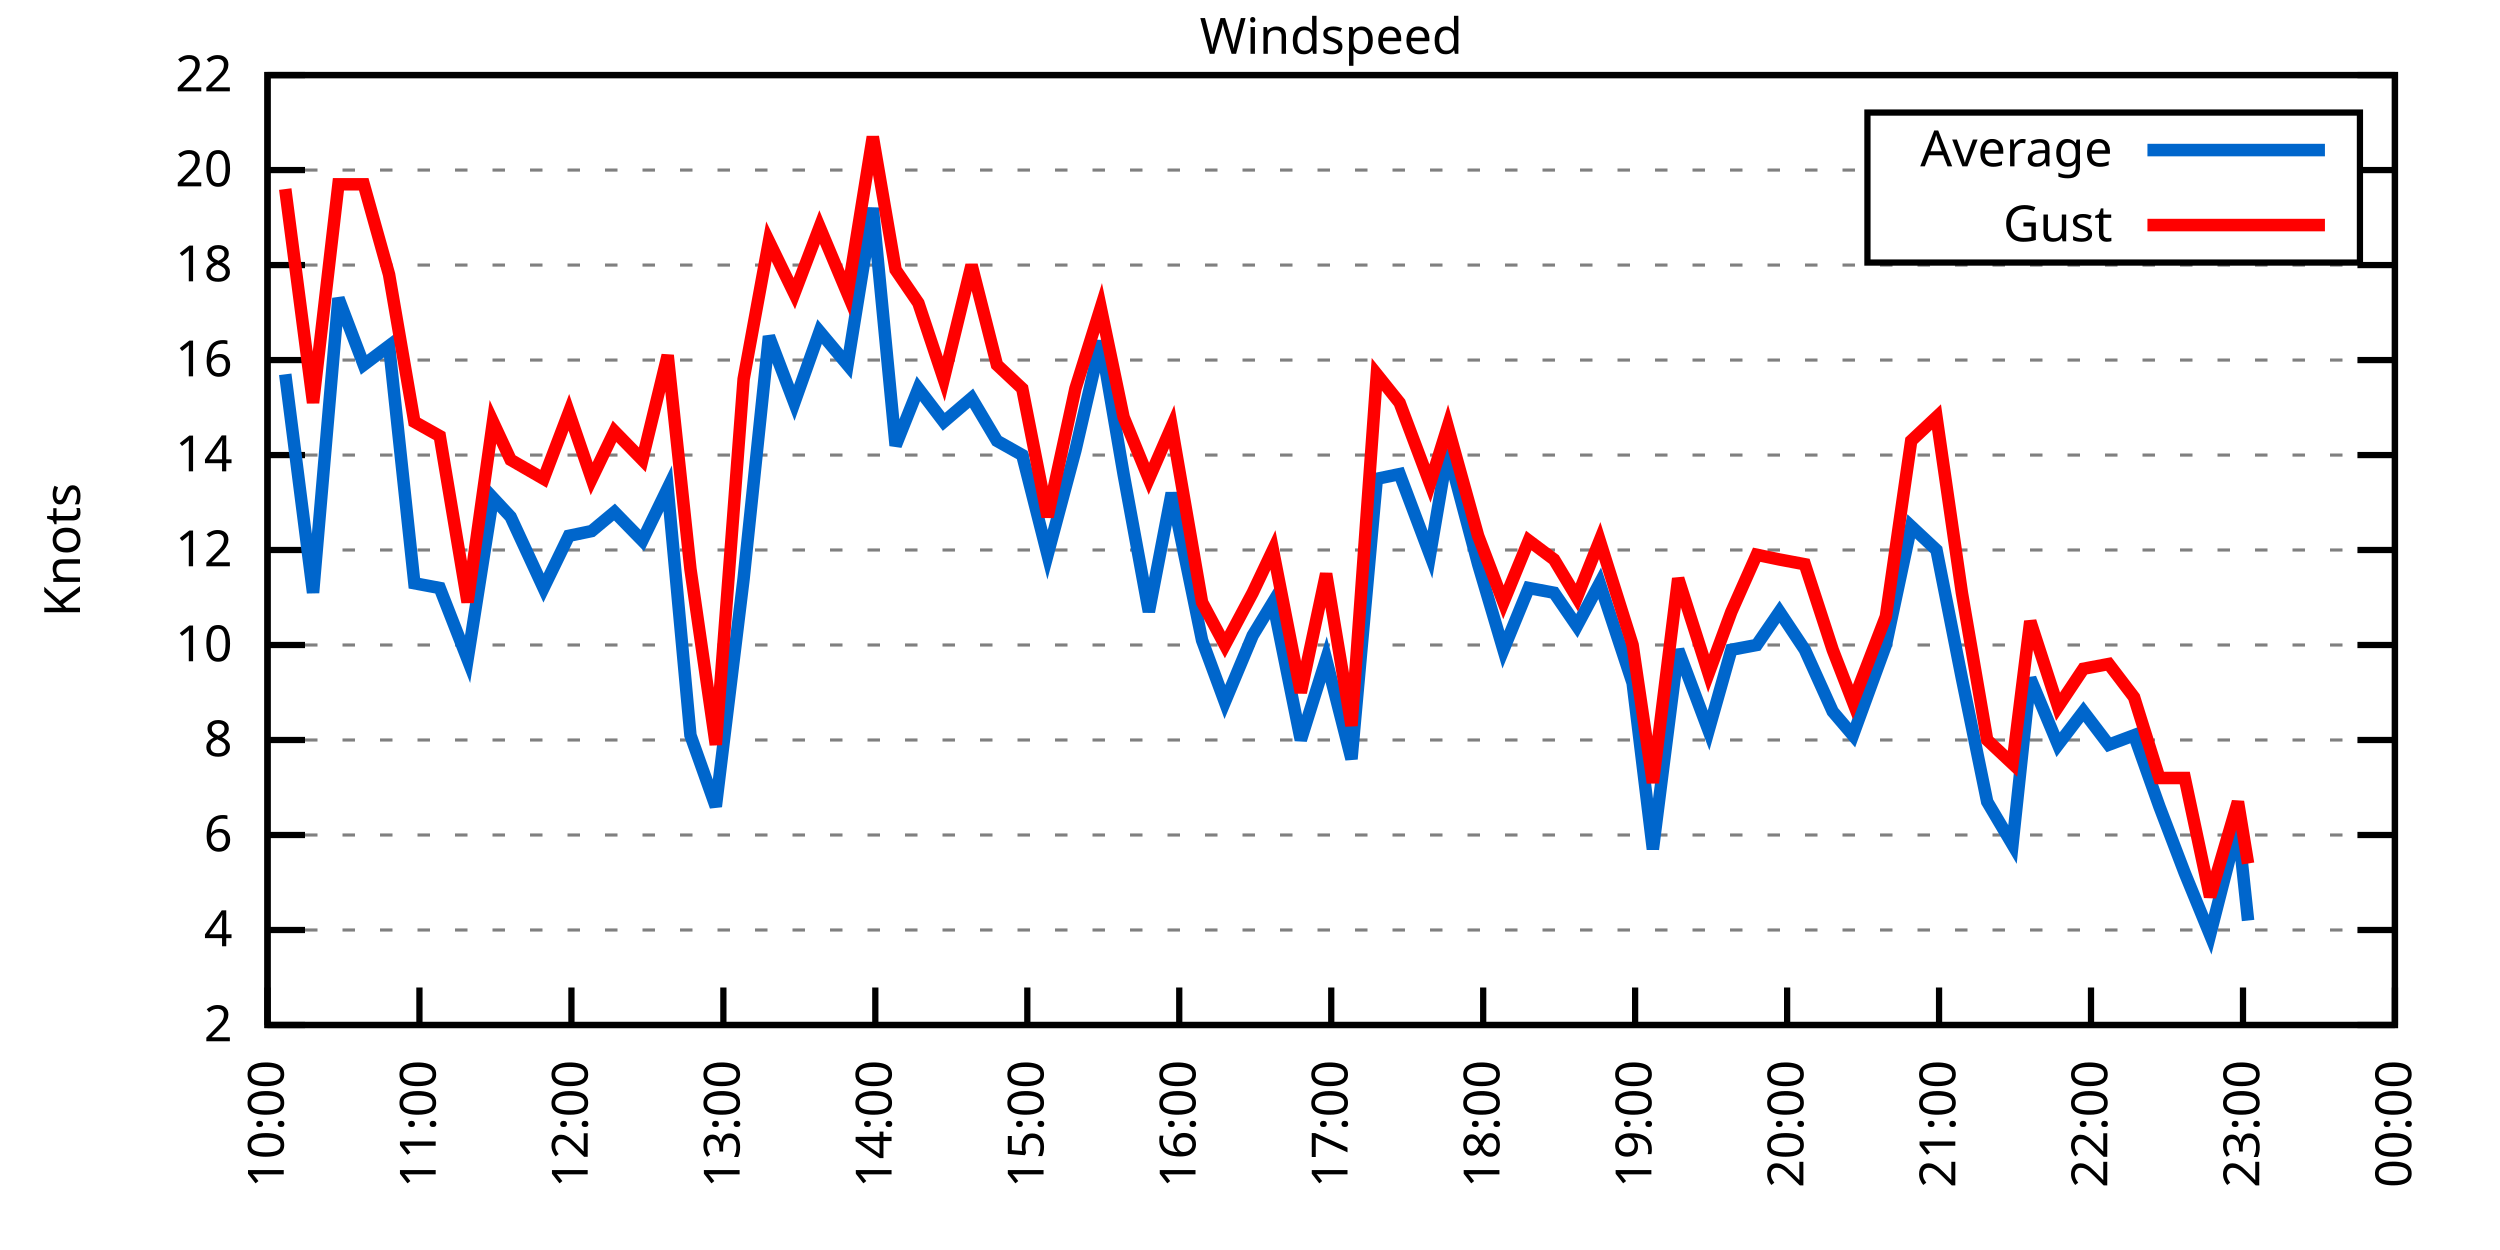
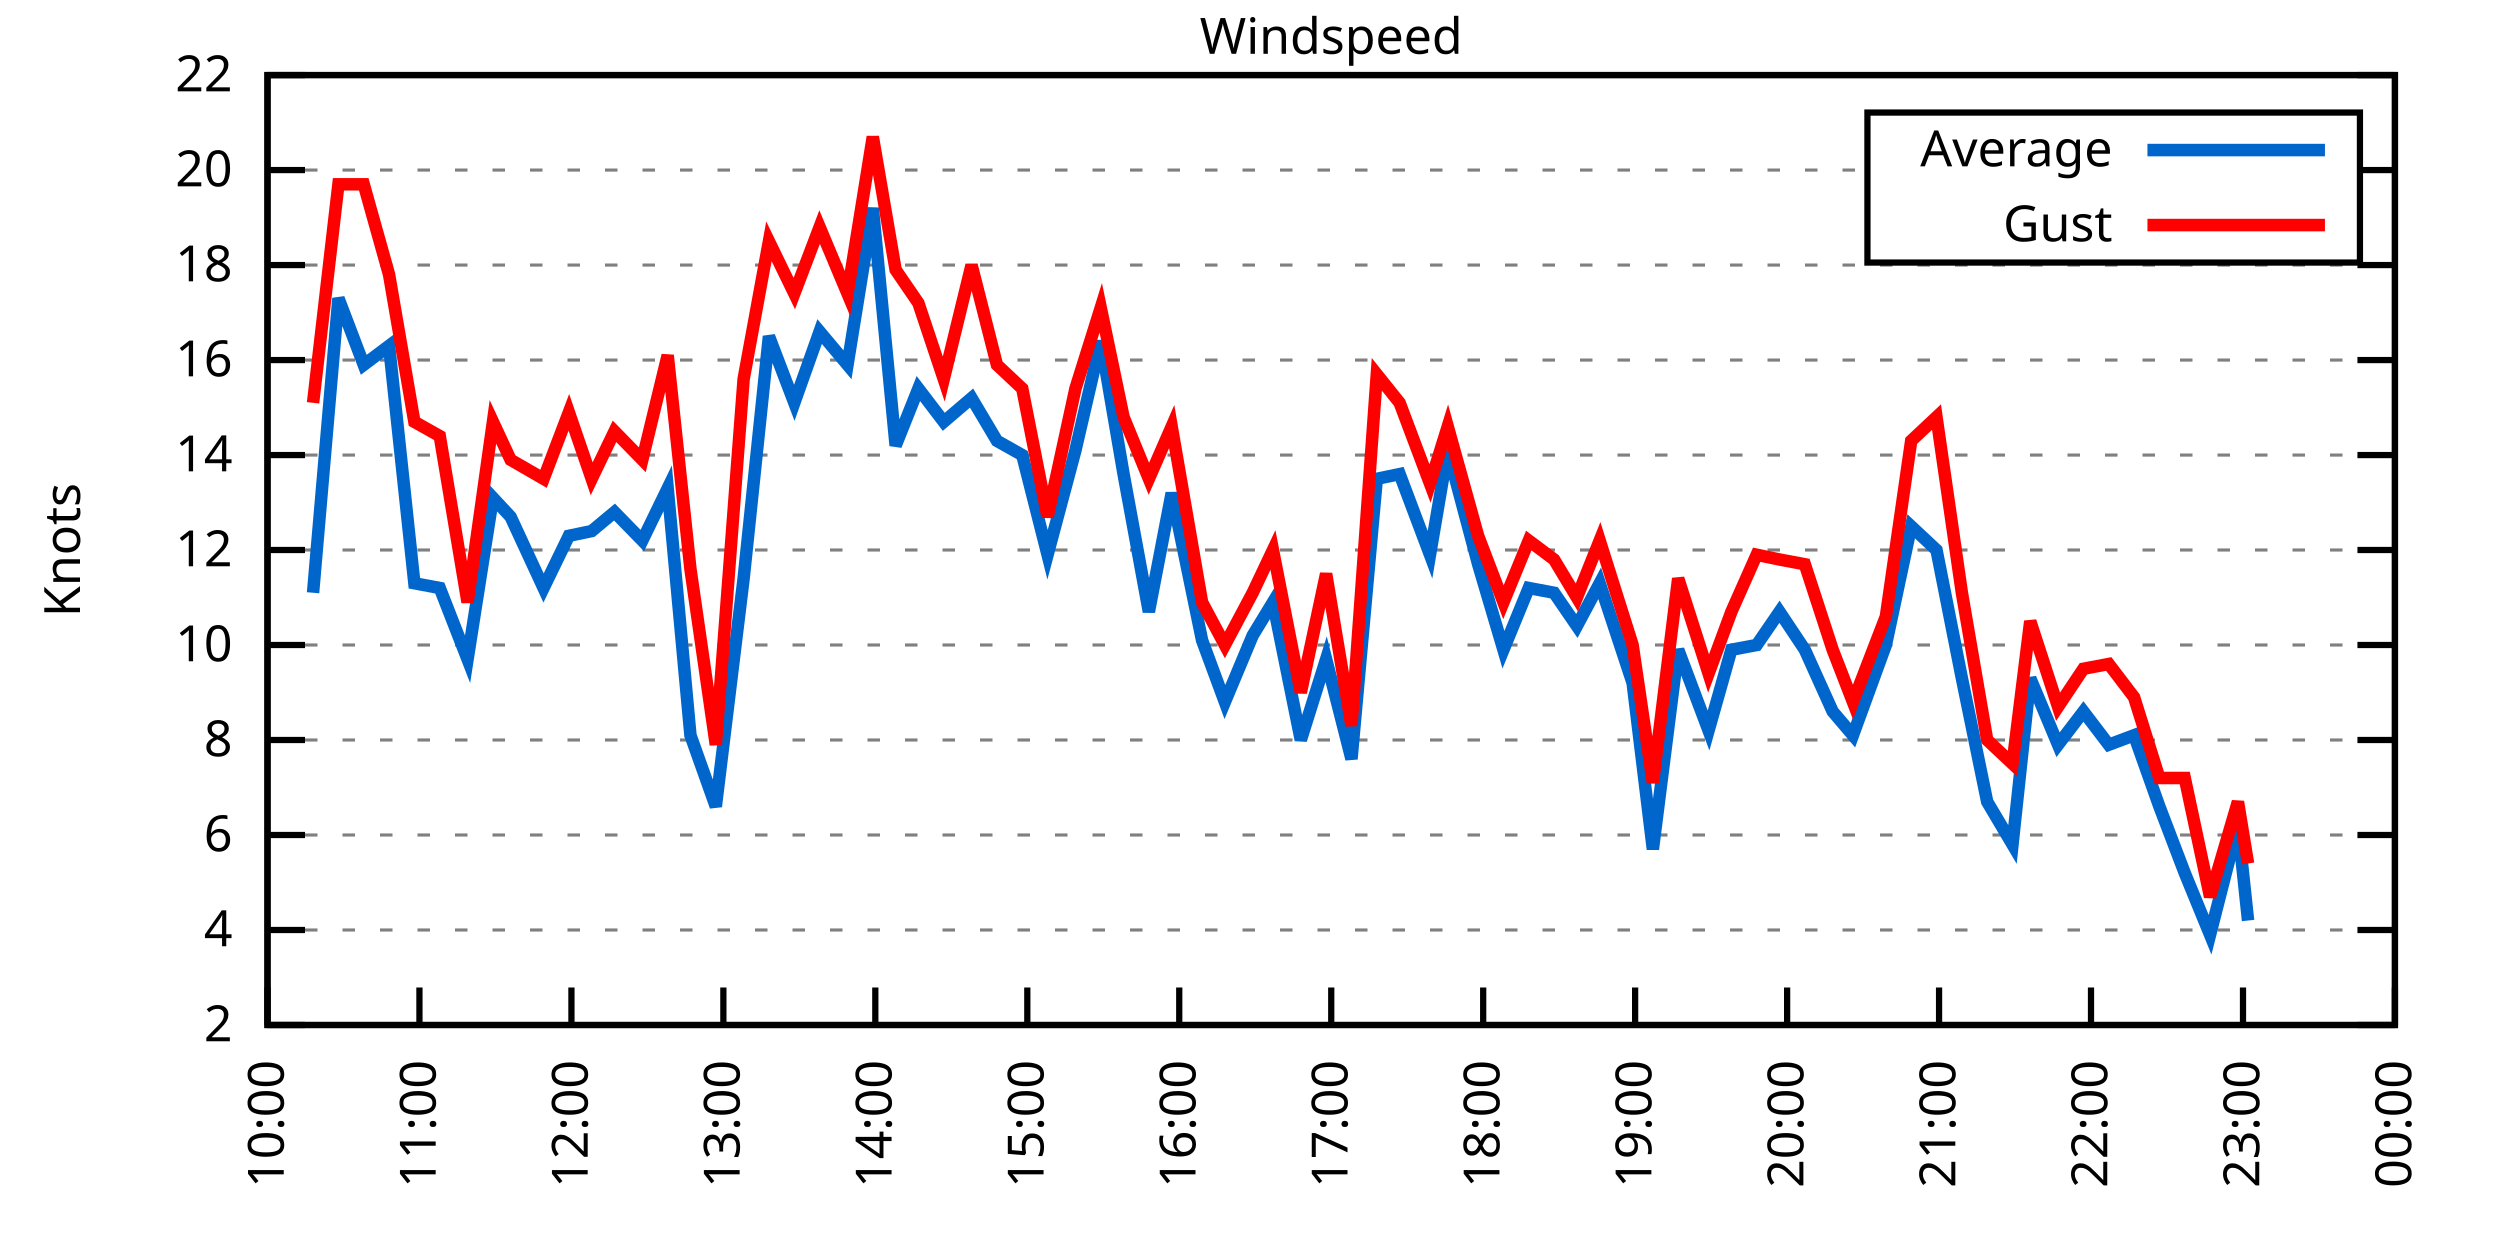
<svg xmlns="http://www.w3.org/2000/svg" xmlns:xlink="http://www.w3.org/1999/xlink" width="400" height="200" viewBox="0 0 400 200">
  <g id="gnuplot_canvas">
    <rect x="0" y="0" width="400" height="200" fill="none" />
    <defs>
      <circle id="gpDot" r="0.5" stroke-width="0.5" stroke="currentColor" />
      <path id="gpPt0" stroke-width="0.333" stroke="currentColor" d="M-1,0 h2 M0,-1 v2" />
      <path id="gpPt1" stroke-width="0.333" stroke="currentColor" d="M-1,-1 L1,1 M1,-1 L-1,1" />
      <path id="gpPt2" stroke-width="0.333" stroke="currentColor" d="M-1,0 L1,0 M0,-1 L0,1 M-1,-1 L1,1 M-1,1 L1,-1" />
      <rect id="gpPt3" stroke-width="0.333" stroke="currentColor" x="-1" y="-1" width="2" height="2" />
      <rect id="gpPt4" stroke-width="0.333" stroke="currentColor" fill="currentColor" x="-1" y="-1" width="2" height="2" />
      <circle id="gpPt5" stroke-width="0.333" stroke="currentColor" cx="0" cy="0" r="1" />
      <use xlink:href="#gpPt5" id="gpPt6" fill="currentColor" stroke="none" />
      <path id="gpPt7" stroke-width="0.333" stroke="currentColor" d="M0,-1.33 L-1.33,0.67 L1.33,0.67 z" />
      <use xlink:href="#gpPt7" id="gpPt8" fill="currentColor" stroke="none" />
      <use xlink:href="#gpPt7" id="gpPt9" stroke="currentColor" transform="rotate(180)" />
      <use xlink:href="#gpPt9" id="gpPt10" fill="currentColor" stroke="none" />
      <use xlink:href="#gpPt3" id="gpPt11" stroke="currentColor" transform="rotate(45)" />
      <use xlink:href="#gpPt11" id="gpPt12" fill="currentColor" stroke="none" />
      <path id="gpPt13" stroke-width="0.333" stroke="currentColor" d="M0,1.330 L1.265,0.411 L0.782,-1.067 L-0.782,-1.076 L-1.265,0.411 z" />
      <use xlink:href="#gpPt13" id="gpPt14" fill="currentColor" stroke="none" />
      <filter id="textbox" filterUnits="objectBoundingBox" x="0" y="0" height="1" width="1">
        <feFlood flood-color="white" flood-opacity="1" result="bgnd" />
        <feComposite in="SourceGraphic" in2="bgnd" operator="atop" />
      </filter>
      <filter id="greybox" filterUnits="objectBoundingBox" x="0" y="0" height="1" width="1">
        <feFlood flood-color="lightgrey" flood-opacity="1" result="grey" />
        <feComposite in="SourceGraphic" in2="grey" operator="atop" />
      </filter>
    </defs>
    <g fill="none" color="white" stroke="currentColor" stroke-width="1.00" stroke-linecap="butt" stroke-linejoin="miter">
</g>
    <g fill="none" color="black" stroke="currentColor" stroke-width="1.00" stroke-linecap="butt" stroke-linejoin="miter">
      <g stroke="none" shape-rendering="crispEdges">
        <polygon fill="rgb(255, 255, 255)" points="42.80,164.00 383.18,164.00 383.18,12.02 42.80,12.02 " />
      </g>
    </g>
    <g fill="none" color="black" stroke="currentColor" stroke-width="1.00" stroke-linecap="butt" stroke-linejoin="miter">
</g>
    <g fill="none" color="black" stroke="black" stroke-width="0.50" stroke-linecap="butt" stroke-linejoin="miter">
</g>
    <g fill="none" color="gray" stroke="currentColor" stroke-width="0.50" stroke-linecap="butt" stroke-linejoin="miter">
      <path stroke="gray" stroke-dasharray="2,4" class="gridline" d="M42.80,164.00 L383.19,164.00  " />
    </g>
    <g fill="none" color="gray" stroke="gray" stroke-width="1.00" stroke-linecap="butt" stroke-linejoin="miter">
</g>
    <g fill="none" color="black" stroke="currentColor" stroke-width="1.00" stroke-linecap="butt" stroke-linejoin="miter">
      <path stroke="black" d="M42.80,164.00 L48.80,164.00 M383.19,164.00 L377.19,164.00  " />
      <g transform="translate(37.20,166.60)" stroke="none" fill="black" font-family="Sans" font-size="8.00" text-anchor="end">
        <text>
          <tspan font-family="Sans"> 2</tspan>
        </text>
      </g>
    </g>
    <g fill="none" color="black" stroke="currentColor" stroke-width="1.00" stroke-linecap="butt" stroke-linejoin="miter">
</g>
    <g fill="none" color="black" stroke="black" stroke-width="0.50" stroke-linecap="butt" stroke-linejoin="miter">
</g>
    <g fill="none" color="gray" stroke="currentColor" stroke-width="0.50" stroke-linecap="butt" stroke-linejoin="miter">
      <path stroke="gray" stroke-dasharray="2,4" class="gridline" d="M42.80,148.80 L383.19,148.80  " />
    </g>
    <g fill="none" color="gray" stroke="gray" stroke-width="1.00" stroke-linecap="butt" stroke-linejoin="miter">
</g>
    <g fill="none" color="black" stroke="currentColor" stroke-width="1.00" stroke-linecap="butt" stroke-linejoin="miter">
      <path stroke="black" d="M42.80,148.80 L48.80,148.80 M383.19,148.80 L377.19,148.80  " />
      <g transform="translate(37.20,151.40)" stroke="none" fill="black" font-family="Sans" font-size="8.00" text-anchor="end">
        <text>
          <tspan font-family="Sans"> 4</tspan>
        </text>
      </g>
    </g>
    <g fill="none" color="black" stroke="currentColor" stroke-width="1.00" stroke-linecap="butt" stroke-linejoin="miter">
</g>
    <g fill="none" color="black" stroke="black" stroke-width="0.50" stroke-linecap="butt" stroke-linejoin="miter">
</g>
    <g fill="none" color="gray" stroke="currentColor" stroke-width="0.50" stroke-linecap="butt" stroke-linejoin="miter">
      <path stroke="gray" stroke-dasharray="2,4" class="gridline" d="M42.80,133.60 L383.19,133.60  " />
    </g>
    <g fill="none" color="gray" stroke="gray" stroke-width="1.00" stroke-linecap="butt" stroke-linejoin="miter">
</g>
    <g fill="none" color="black" stroke="currentColor" stroke-width="1.00" stroke-linecap="butt" stroke-linejoin="miter">
      <path stroke="black" d="M42.80,133.60 L48.80,133.60 M383.19,133.60 L377.19,133.60  " />
      <g transform="translate(37.20,136.20)" stroke="none" fill="black" font-family="Sans" font-size="8.00" text-anchor="end">
        <text>
          <tspan font-family="Sans"> 6</tspan>
        </text>
      </g>
    </g>
    <g fill="none" color="black" stroke="currentColor" stroke-width="1.00" stroke-linecap="butt" stroke-linejoin="miter">
</g>
    <g fill="none" color="black" stroke="black" stroke-width="0.50" stroke-linecap="butt" stroke-linejoin="miter">
</g>
    <g fill="none" color="gray" stroke="currentColor" stroke-width="0.50" stroke-linecap="butt" stroke-linejoin="miter">
      <path stroke="gray" stroke-dasharray="2,4" class="gridline" d="M42.80,118.40 L383.19,118.40  " />
    </g>
    <g fill="none" color="gray" stroke="gray" stroke-width="1.00" stroke-linecap="butt" stroke-linejoin="miter">
</g>
    <g fill="none" color="black" stroke="currentColor" stroke-width="1.00" stroke-linecap="butt" stroke-linejoin="miter">
      <path stroke="black" d="M42.80,118.40 L48.80,118.40 M383.19,118.40 L377.19,118.40  " />
      <g transform="translate(37.20,121.00)" stroke="none" fill="black" font-family="Sans" font-size="8.00" text-anchor="end">
        <text>
          <tspan font-family="Sans"> 8</tspan>
        </text>
      </g>
    </g>
    <g fill="none" color="black" stroke="currentColor" stroke-width="1.00" stroke-linecap="butt" stroke-linejoin="miter">
</g>
    <g fill="none" color="black" stroke="black" stroke-width="0.50" stroke-linecap="butt" stroke-linejoin="miter">
</g>
    <g fill="none" color="gray" stroke="currentColor" stroke-width="0.50" stroke-linecap="butt" stroke-linejoin="miter">
      <path stroke="gray" stroke-dasharray="2,4" class="gridline" d="M42.80,103.20 L383.19,103.20  " />
    </g>
    <g fill="none" color="gray" stroke="gray" stroke-width="1.00" stroke-linecap="butt" stroke-linejoin="miter">
</g>
    <g fill="none" color="black" stroke="currentColor" stroke-width="1.00" stroke-linecap="butt" stroke-linejoin="miter">
      <path stroke="black" d="M42.80,103.20 L48.80,103.20 M383.19,103.20 L377.19,103.20  " />
      <g transform="translate(37.20,105.80)" stroke="none" fill="black" font-family="Sans" font-size="8.00" text-anchor="end">
        <text>
          <tspan font-family="Sans"> 10</tspan>
        </text>
      </g>
    </g>
    <g fill="none" color="black" stroke="currentColor" stroke-width="1.00" stroke-linecap="butt" stroke-linejoin="miter">
</g>
    <g fill="none" color="black" stroke="black" stroke-width="0.50" stroke-linecap="butt" stroke-linejoin="miter">
</g>
    <g fill="none" color="gray" stroke="currentColor" stroke-width="0.50" stroke-linecap="butt" stroke-linejoin="miter">
      <path stroke="gray" stroke-dasharray="2,4" class="gridline" d="M42.80,88.00 L383.19,88.00  " />
    </g>
    <g fill="none" color="gray" stroke="gray" stroke-width="1.00" stroke-linecap="butt" stroke-linejoin="miter">
</g>
    <g fill="none" color="black" stroke="currentColor" stroke-width="1.00" stroke-linecap="butt" stroke-linejoin="miter">
      <path stroke="black" d="M42.80,88.00 L48.80,88.00 M383.19,88.00 L377.19,88.00  " />
      <g transform="translate(37.20,90.60)" stroke="none" fill="black" font-family="Sans" font-size="8.00" text-anchor="end">
        <text>
          <tspan font-family="Sans"> 12</tspan>
        </text>
      </g>
    </g>
    <g fill="none" color="black" stroke="currentColor" stroke-width="1.00" stroke-linecap="butt" stroke-linejoin="miter">
</g>
    <g fill="none" color="black" stroke="black" stroke-width="0.50" stroke-linecap="butt" stroke-linejoin="miter">
</g>
    <g fill="none" color="gray" stroke="currentColor" stroke-width="0.50" stroke-linecap="butt" stroke-linejoin="miter">
      <path stroke="gray" stroke-dasharray="2,4" class="gridline" d="M42.80,72.81 L383.19,72.81  " />
    </g>
    <g fill="none" color="gray" stroke="gray" stroke-width="1.00" stroke-linecap="butt" stroke-linejoin="miter">
</g>
    <g fill="none" color="black" stroke="currentColor" stroke-width="1.00" stroke-linecap="butt" stroke-linejoin="miter">
      <path stroke="black" d="M42.80,72.81 L48.80,72.81 M383.19,72.81 L377.19,72.81  " />
      <g transform="translate(37.20,75.41)" stroke="none" fill="black" font-family="Sans" font-size="8.00" text-anchor="end">
        <text>
          <tspan font-family="Sans"> 14</tspan>
        </text>
      </g>
    </g>
    <g fill="none" color="black" stroke="currentColor" stroke-width="1.00" stroke-linecap="butt" stroke-linejoin="miter">
</g>
    <g fill="none" color="black" stroke="black" stroke-width="0.50" stroke-linecap="butt" stroke-linejoin="miter">
</g>
    <g fill="none" color="gray" stroke="currentColor" stroke-width="0.50" stroke-linecap="butt" stroke-linejoin="miter">
      <path stroke="gray" stroke-dasharray="2,4" class="gridline" d="M42.80,57.61 L383.19,57.61  " />
    </g>
    <g fill="none" color="gray" stroke="gray" stroke-width="1.00" stroke-linecap="butt" stroke-linejoin="miter">
</g>
    <g fill="none" color="black" stroke="currentColor" stroke-width="1.00" stroke-linecap="butt" stroke-linejoin="miter">
      <path stroke="black" d="M42.80,57.61 L48.80,57.61 M383.19,57.61 L377.19,57.61  " />
      <g transform="translate(37.20,60.21)" stroke="none" fill="black" font-family="Sans" font-size="8.00" text-anchor="end">
        <text>
          <tspan font-family="Sans"> 16</tspan>
        </text>
      </g>
    </g>
    <g fill="none" color="black" stroke="currentColor" stroke-width="1.00" stroke-linecap="butt" stroke-linejoin="miter">
</g>
    <g fill="none" color="black" stroke="black" stroke-width="0.50" stroke-linecap="butt" stroke-linejoin="miter">
</g>
    <g fill="none" color="gray" stroke="currentColor" stroke-width="0.50" stroke-linecap="butt" stroke-linejoin="miter">
      <path stroke="gray" stroke-dasharray="2,4" class="gridline" d="M42.80,42.41 L383.19,42.41  " />
    </g>
    <g fill="none" color="gray" stroke="gray" stroke-width="1.00" stroke-linecap="butt" stroke-linejoin="miter">
</g>
    <g fill="none" color="black" stroke="currentColor" stroke-width="1.00" stroke-linecap="butt" stroke-linejoin="miter">
      <path stroke="black" d="M42.80,42.41 L48.80,42.41 M383.19,42.41 L377.19,42.41  " />
      <g transform="translate(37.20,45.01)" stroke="none" fill="black" font-family="Sans" font-size="8.00" text-anchor="end">
        <text>
          <tspan font-family="Sans"> 18</tspan>
        </text>
      </g>
    </g>
    <g fill="none" color="black" stroke="currentColor" stroke-width="1.00" stroke-linecap="butt" stroke-linejoin="miter">
</g>
    <g fill="none" color="black" stroke="black" stroke-width="0.50" stroke-linecap="butt" stroke-linejoin="miter">
</g>
    <g fill="none" color="gray" stroke="currentColor" stroke-width="0.50" stroke-linecap="butt" stroke-linejoin="miter">
      <path stroke="gray" stroke-dasharray="2,4" class="gridline" d="M42.80,27.21 L298.79,27.21 M377.59,27.21 L383.19,27.21  " />
    </g>
    <g fill="none" color="gray" stroke="gray" stroke-width="1.00" stroke-linecap="butt" stroke-linejoin="miter">
</g>
    <g fill="none" color="black" stroke="currentColor" stroke-width="1.00" stroke-linecap="butt" stroke-linejoin="miter">
      <path stroke="black" d="M42.80,27.21 L48.80,27.21 M383.19,27.21 L377.19,27.21  " />
      <g transform="translate(37.20,29.81)" stroke="none" fill="black" font-family="Sans" font-size="8.00" text-anchor="end">
        <text>
          <tspan font-family="Sans"> 20</tspan>
        </text>
      </g>
    </g>
    <g fill="none" color="black" stroke="currentColor" stroke-width="1.00" stroke-linecap="butt" stroke-linejoin="miter">
</g>
    <g fill="none" color="black" stroke="black" stroke-width="0.50" stroke-linecap="butt" stroke-linejoin="miter">
</g>
    <g fill="none" color="gray" stroke="currentColor" stroke-width="0.50" stroke-linecap="butt" stroke-linejoin="miter">
      <path stroke="gray" stroke-dasharray="2,4" class="gridline" d="M42.80,12.01 L383.19,12.01  " />
    </g>
    <g fill="none" color="gray" stroke="gray" stroke-width="1.00" stroke-linecap="butt" stroke-linejoin="miter">
</g>
    <g fill="none" color="black" stroke="currentColor" stroke-width="1.00" stroke-linecap="butt" stroke-linejoin="miter">
      <path stroke="black" d="M42.80,12.01 L48.80,12.01 M383.19,12.01 L377.19,12.01  " />
      <g transform="translate(37.20,14.61)" stroke="none" fill="black" font-family="Sans" font-size="8.00" text-anchor="end">
        <text>
          <tspan font-family="Sans"> 22</tspan>
        </text>
      </g>
    </g>
    <g fill="none" color="black" stroke="currentColor" stroke-width="1.00" stroke-linecap="butt" stroke-linejoin="miter">
      <path stroke="black" d="M42.80,164.00 L42.80,158.00  " />
      <g transform="translate(45.40,169.60) rotate(270.00)" stroke="none" fill="black" font-family="Sans" font-size="8.00" text-anchor="end">
        <text>
          <tspan font-family="Sans">10:00</tspan>
        </text>
      </g>
    </g>
    <g fill="none" color="black" stroke="currentColor" stroke-width="1.00" stroke-linecap="butt" stroke-linejoin="miter">
      <path stroke="black" d="M67.11,164.00 L67.11,158.00  " />
      <g transform="translate(69.71,169.60) rotate(270.00)" stroke="none" fill="black" font-family="Sans" font-size="8.00" text-anchor="end">
        <text>
          <tspan font-family="Sans">11:00</tspan>
        </text>
      </g>
    </g>
    <g fill="none" color="black" stroke="currentColor" stroke-width="1.00" stroke-linecap="butt" stroke-linejoin="miter">
      <path stroke="black" d="M91.43,164.00 L91.43,158.00  " />
      <g transform="translate(94.03,169.60) rotate(270.00)" stroke="none" fill="black" font-family="Sans" font-size="8.00" text-anchor="end">
        <text>
          <tspan font-family="Sans">12:00</tspan>
        </text>
      </g>
    </g>
    <g fill="none" color="black" stroke="currentColor" stroke-width="1.00" stroke-linecap="butt" stroke-linejoin="miter">
      <path stroke="black" d="M115.74,164.00 L115.74,158.00  " />
      <g transform="translate(118.34,169.60) rotate(270.00)" stroke="none" fill="black" font-family="Sans" font-size="8.00" text-anchor="end">
        <text>
          <tspan font-family="Sans">13:00</tspan>
        </text>
      </g>
    </g>
    <g fill="none" color="black" stroke="currentColor" stroke-width="1.00" stroke-linecap="butt" stroke-linejoin="miter">
      <path stroke="black" d="M140.05,164.00 L140.05,158.00  " />
      <g transform="translate(142.65,169.60) rotate(270.00)" stroke="none" fill="black" font-family="Sans" font-size="8.00" text-anchor="end">
        <text>
          <tspan font-family="Sans">14:00</tspan>
        </text>
      </g>
    </g>
    <g fill="none" color="black" stroke="currentColor" stroke-width="1.00" stroke-linecap="butt" stroke-linejoin="miter">
      <path stroke="black" d="M164.37,164.00 L164.37,158.00  " />
      <g transform="translate(166.97,169.60) rotate(270.00)" stroke="none" fill="black" font-family="Sans" font-size="8.00" text-anchor="end">
        <text>
          <tspan font-family="Sans">15:00</tspan>
        </text>
      </g>
    </g>
    <g fill="none" color="black" stroke="currentColor" stroke-width="1.00" stroke-linecap="butt" stroke-linejoin="miter">
      <path stroke="black" d="M188.68,164.00 L188.68,158.00  " />
      <g transform="translate(191.28,169.60) rotate(270.00)" stroke="none" fill="black" font-family="Sans" font-size="8.00" text-anchor="end">
        <text>
          <tspan font-family="Sans">16:00</tspan>
        </text>
      </g>
    </g>
    <g fill="none" color="black" stroke="currentColor" stroke-width="1.00" stroke-linecap="butt" stroke-linejoin="miter">
      <path stroke="black" d="M213.00,164.00 L213.00,158.00  " />
      <g transform="translate(215.60,169.60) rotate(270.00)" stroke="none" fill="black" font-family="Sans" font-size="8.00" text-anchor="end">
        <text>
          <tspan font-family="Sans">17:00</tspan>
        </text>
      </g>
    </g>
    <g fill="none" color="black" stroke="currentColor" stroke-width="1.00" stroke-linecap="butt" stroke-linejoin="miter">
      <path stroke="black" d="M237.31,164.00 L237.31,158.00  " />
      <g transform="translate(239.91,169.60) rotate(270.00)" stroke="none" fill="black" font-family="Sans" font-size="8.00" text-anchor="end">
        <text>
          <tspan font-family="Sans">18:00</tspan>
        </text>
      </g>
    </g>
    <g fill="none" color="black" stroke="currentColor" stroke-width="1.00" stroke-linecap="butt" stroke-linejoin="miter">
      <path stroke="black" d="M261.62,164.00 L261.62,158.00  " />
      <g transform="translate(264.22,169.60) rotate(270.00)" stroke="none" fill="black" font-family="Sans" font-size="8.00" text-anchor="end">
        <text>
          <tspan font-family="Sans">19:00</tspan>
        </text>
      </g>
    </g>
    <g fill="none" color="black" stroke="currentColor" stroke-width="1.00" stroke-linecap="butt" stroke-linejoin="miter">
      <path stroke="black" d="M285.94,164.00 L285.94,158.00  " />
      <g transform="translate(288.54,169.60) rotate(270.00)" stroke="none" fill="black" font-family="Sans" font-size="8.00" text-anchor="end">
        <text>
          <tspan font-family="Sans">20:00</tspan>
        </text>
      </g>
    </g>
    <g fill="none" color="black" stroke="currentColor" stroke-width="1.00" stroke-linecap="butt" stroke-linejoin="miter">
      <path stroke="black" d="M310.25,164.00 L310.25,158.00  " />
      <g transform="translate(312.85,169.60) rotate(270.00)" stroke="none" fill="black" font-family="Sans" font-size="8.00" text-anchor="end">
        <text>
          <tspan font-family="Sans">21:00</tspan>
        </text>
      </g>
    </g>
    <g fill="none" color="black" stroke="currentColor" stroke-width="1.00" stroke-linecap="butt" stroke-linejoin="miter">
      <path stroke="black" d="M334.56,164.00 L334.56,158.00  " />
      <g transform="translate(337.16,169.60) rotate(270.00)" stroke="none" fill="black" font-family="Sans" font-size="8.00" text-anchor="end">
        <text>
          <tspan font-family="Sans">22:00</tspan>
        </text>
      </g>
    </g>
    <g fill="none" color="black" stroke="currentColor" stroke-width="1.00" stroke-linecap="butt" stroke-linejoin="miter">
      <path stroke="black" d="M358.88,164.00 L358.88,158.00  " />
      <g transform="translate(361.48,169.60) rotate(270.00)" stroke="none" fill="black" font-family="Sans" font-size="8.00" text-anchor="end">
        <text>
          <tspan font-family="Sans">23:00</tspan>
        </text>
      </g>
    </g>
    <g fill="none" color="black" stroke="currentColor" stroke-width="1.00" stroke-linecap="butt" stroke-linejoin="miter">
      <path stroke="black" d="M383.19,164.00 L383.19,158.00  " />
      <g transform="translate(385.79,169.60) rotate(270.00)" stroke="none" fill="black" font-family="Sans" font-size="8.00" text-anchor="end">
        <text>
          <tspan font-family="Sans">00:00</tspan>
        </text>
      </g>
    </g>
    <g fill="none" color="black" stroke="currentColor" stroke-width="1.00" stroke-linecap="butt" stroke-linejoin="miter">
</g>
    <g fill="none" color="black" stroke="currentColor" stroke-width="1.00" stroke-linecap="butt" stroke-linejoin="miter">
      <path stroke="black" d="M42.80,12.01 L42.80,164.00 L383.19,164.00 L383.19,12.01 L42.80,12.01 Z  " />
    </g>
    <g fill="none" color="black" stroke="currentColor" stroke-width="1.00" stroke-linecap="butt" stroke-linejoin="miter">
</g>
    <g fill="none" color="black" stroke="currentColor" stroke-width="1.00" stroke-linecap="butt" stroke-linejoin="miter">
      <path stroke="black" d="M298.79,42.01 L298.79,18.01 L377.59,18.01 L377.59,42.01 L298.79,42.01 Z  " />
    </g>
    <g id="Windspeed_plot_1">
      <g fill="none" color="white" stroke="black" stroke-width="2.00" stroke-linecap="butt" stroke-linejoin="miter">
</g>
      <g fill="none" color="black" stroke="currentColor" stroke-width="2.00" stroke-linecap="butt" stroke-linejoin="miter">
        <g transform="translate(337.99,26.61)" stroke="none" fill="black" font-family="Sans" font-size="8.00" text-anchor="end">
          <text>
            <tspan font-family="Sans">Average</tspan>
          </text>
        </g>
      </g>
      <g fill="none" color="black" stroke="currentColor" stroke-width="2.00" stroke-linecap="butt" stroke-linejoin="miter">
-         <path stroke="rgb(  0, 102, 204)" d="M343.59,24.01 L371.99,24.01 M45.64,59.89 L50.09,94.84 L54.15,47.73 L58.20,58.37 L62.25,55.33 L66.30,93.32   L70.36,94.08 L74.81,105.48 L78.87,79.65 L81.70,82.69 L86.97,94.08 L91.02,85.73 L94.67,84.97 L98.32,81.93   L102.77,86.49 L106.83,78.13 L110.47,117.64 L114.53,129.04 L118.98,92.56 L123.03,53.81 L127.09,64.45 L131.14,53.05   L135.60,58.37 L139.65,33.29 L143.30,71.29 L146.94,62.17 L151.00,67.49 L155.45,63.69 L159.51,70.53 L163.56,72.81   L167.61,88.76 L172.07,72.05 L176.12,54.57 L179.77,75.85 L183.82,97.88 L187.47,78.89 L192.33,102.44 L195.98,112.32   L200.43,101.68 L203.67,96.36 L208.13,118.40 L212.18,105.48 L216.24,121.44 L220.29,76.61 L223.94,75.85 L228.80,88.76   L231.64,72.05 L236.50,90.28 L240.55,103.96 L244.60,94.08 L248.65,94.84 L252.30,100.16 L255.95,93.32 L261.22,109.28   L264.46,135.88 L268.51,103.96 L273.37,116.88 L277.02,103.96 L281.07,103.20 L284.72,97.88 L288.77,103.96 L293.23,113.84   L296.47,117.64 L301.74,103.20 L305.79,84.21 L309.84,88.00 L313.90,108.52 L317.95,128.28 L322.00,135.12 L324.84,108.52   L329.29,119.16 L333.35,113.84 L337.40,119.16 L341.45,117.64 L345.50,129.04 L349.56,139.68 L353.61,149.56 L358.07,132.08   L359.69,147.28  " />
+         <path stroke="rgb(  0, 102, 204)" d="M343.59,24.01 L371.99,24.01 M50.09,94.84 L54.15,47.73 L58.20,58.37 L62.25,55.33 L66.30,93.32 L70.36,94.08   L74.81,105.48 L78.87,79.65 L81.70,82.69 L86.97,94.08 L91.02,85.73 L94.67,84.97 L98.32,81.93 L102.77,86.49   L106.83,78.13 L110.47,117.64 L114.53,129.04 L118.98,92.56 L123.03,53.81 L127.09,64.45 L131.14,53.05 L135.60,58.37   L139.65,33.29 L143.30,71.29 L146.94,62.17 L151.00,67.49 L155.45,63.69 L159.51,70.53 L163.56,72.81 L167.61,88.76   L172.07,72.05 L176.12,54.57 L179.77,75.85 L183.82,97.88 L187.47,78.89 L192.33,102.44 L195.98,112.32 L200.43,101.68   L203.67,96.36 L208.13,118.40 L212.18,105.48 L216.24,121.44 L220.29,76.61 L223.94,75.85 L228.80,88.76 L231.64,72.05   L236.50,90.28 L240.55,103.96 L244.60,94.08 L248.65,94.84 L252.30,100.16 L255.95,93.32 L261.22,109.28 L264.46,135.88   L268.51,103.96 L273.37,116.88 L277.02,103.96 L281.07,103.20 L284.72,97.88 L288.77,103.96 L293.23,113.84 L296.47,117.64   L301.74,103.20 L305.79,84.21 L309.84,88.00 L313.90,108.52 L317.95,128.28 L322.00,135.12 L324.84,108.52 L329.29,119.16   L333.35,113.84 L337.40,119.16 L341.45,117.64 L345.50,129.04 L349.56,139.68 L353.61,149.56 L358.07,132.08 L359.69,147.28    " />
      </g>
    </g>
    <g id="Windspeed_plot_2">
      <g fill="none" color="black" stroke="currentColor" stroke-width="2.00" stroke-linecap="butt" stroke-linejoin="miter">
        <g transform="translate(337.99,38.61)" stroke="none" fill="black" font-family="Sans" font-size="8.00" text-anchor="end">
          <text>
            <tspan font-family="Sans">Gust</tspan>
          </text>
        </g>
      </g>
      <g fill="none" color="black" stroke="currentColor" stroke-width="2.00" stroke-linecap="butt" stroke-linejoin="miter">
-         <path stroke="rgb(255,   0,   0)" d="M343.59,36.01 L371.99,36.01 M45.64,30.25 L50.09,64.45 L54.15,29.49 L58.20,29.49 L62.25,43.93 L66.30,67.49   L70.36,69.77 L74.81,96.36 L78.87,67.49 L81.70,73.57 L86.97,76.61 L91.02,65.97 L94.67,76.61 L98.32,69.01   L102.77,73.57 L106.83,56.85 L110.47,91.04 L114.53,119.16 L118.98,60.65 L123.03,38.61 L127.09,46.97 L131.14,36.33   L135.60,46.97 L139.65,21.89 L143.30,43.17 L146.94,48.49 L151.00,60.65 L155.45,42.41 L159.51,58.37 L163.56,62.17   L167.61,82.69 L172.07,62.17 L176.12,49.25 L179.77,66.73 L183.82,76.61 L187.47,68.25 L192.33,96.36 L195.98,103.20   L200.43,94.84 L203.67,88.00 L208.13,110.80 L212.18,91.80 L216.24,116.12 L220.29,59.89 L223.94,64.45 L228.80,77.37   L231.64,68.25 L236.50,85.73 L240.55,96.36 L244.60,86.49 L248.65,89.52 L252.30,95.60 L255.95,86.49 L261.22,103.20   L264.46,125.24 L268.51,92.56 L273.37,107.76 L277.02,97.88 L281.07,88.76 L284.72,89.52 L288.77,90.28 L293.23,103.96   L296.47,112.32 L301.74,98.64 L305.79,70.53 L309.84,66.73 L313.90,94.84 L317.95,118.40 L322.00,122.20 L324.84,99.40   L329.29,113.08 L333.35,107.00 L337.40,106.24 L341.45,111.56 L345.50,124.48 L349.56,124.48 L353.61,143.48 L358.07,128.28   L359.69,138.16  " />
+         <path stroke="rgb(255,   0,   0)" d="M343.59,36.01 L371.99,36.01 M50.09,64.45 L54.15,29.49 L58.20,29.49 L62.25,43.93 L66.30,67.49 L70.36,69.77   L74.81,96.36 L78.87,67.49 L81.70,73.57 L86.97,76.61 L91.02,65.97 L94.67,76.61 L98.32,69.01 L102.77,73.57   L106.83,56.85 L110.47,91.04 L114.53,119.16 L118.98,60.65 L123.03,38.61 L127.09,46.97 L131.14,36.33 L135.60,46.97   L139.65,21.89 L143.30,43.17 L146.94,48.49 L151.00,60.65 L155.45,42.41 L159.51,58.37 L163.56,62.17 L167.61,82.69   L172.07,62.17 L176.12,49.25 L179.77,66.73 L183.82,76.61 L187.47,68.25 L192.33,96.36 L195.98,103.20 L200.43,94.84   L203.67,88.00 L208.13,110.80 L212.18,91.80 L216.24,116.12 L220.29,59.89 L223.94,64.45 L228.80,77.37 L231.64,68.25   L236.50,85.73 L240.55,96.36 L244.60,86.49 L248.65,89.52 L252.30,95.60 L255.95,86.49 L261.22,103.20 L264.46,125.24   L268.51,92.56 L273.37,107.76 L277.02,97.88 L281.07,88.76 L284.72,89.52 L288.77,90.28 L293.23,103.96 L296.47,112.32   L301.74,98.64 L305.79,70.53 L309.84,66.73 L313.90,94.84 L317.95,118.40 L322.00,122.20 L324.84,99.40 L329.29,113.08   L333.35,107.00 L337.40,106.24 L341.45,111.56 L345.50,124.48 L349.56,124.48 L353.61,143.48 L358.07,128.28 L359.69,138.16    " />
      </g>
    </g>
    <g fill="none" color="black" stroke="currentColor" stroke-width="2.00" stroke-linecap="butt" stroke-linejoin="miter">
</g>
    <g fill="none" color="black" stroke="black" stroke-width="1.00" stroke-linecap="butt" stroke-linejoin="miter">
</g>
    <g fill="none" color="black" stroke="currentColor" stroke-width="1.00" stroke-linecap="butt" stroke-linejoin="miter">
      <path stroke="black" d="M42.80,12.01 L42.80,164.00 L383.19,164.00 L383.19,12.01 L42.80,12.01 Z  " />
      <g transform="translate(12.80,88.01) rotate(270.00)" stroke="none" fill="black" font-family="Sans" font-size="8.00" text-anchor="middle">
        <text>
          <tspan font-family="Sans">Knots</tspan>
        </text>
      </g>
    </g>
    <g fill="none" color="black" stroke="currentColor" stroke-width="1.00" stroke-linecap="butt" stroke-linejoin="miter">
</g>
    <g fill="none" color="black" stroke="currentColor" stroke-width="1.00" stroke-linecap="butt" stroke-linejoin="miter">
      <g transform="translate(212.99,8.61)" stroke="none" fill="black" font-family="Sans" font-size="8.00" text-anchor="middle">
        <text>
          <tspan font-family="Sans">Windspeed</tspan>
        </text>
      </g>
    </g>
    <g fill="none" color="black" stroke="currentColor" stroke-width="1.00" stroke-linecap="butt" stroke-linejoin="miter">
</g>
  </g>
</svg>
